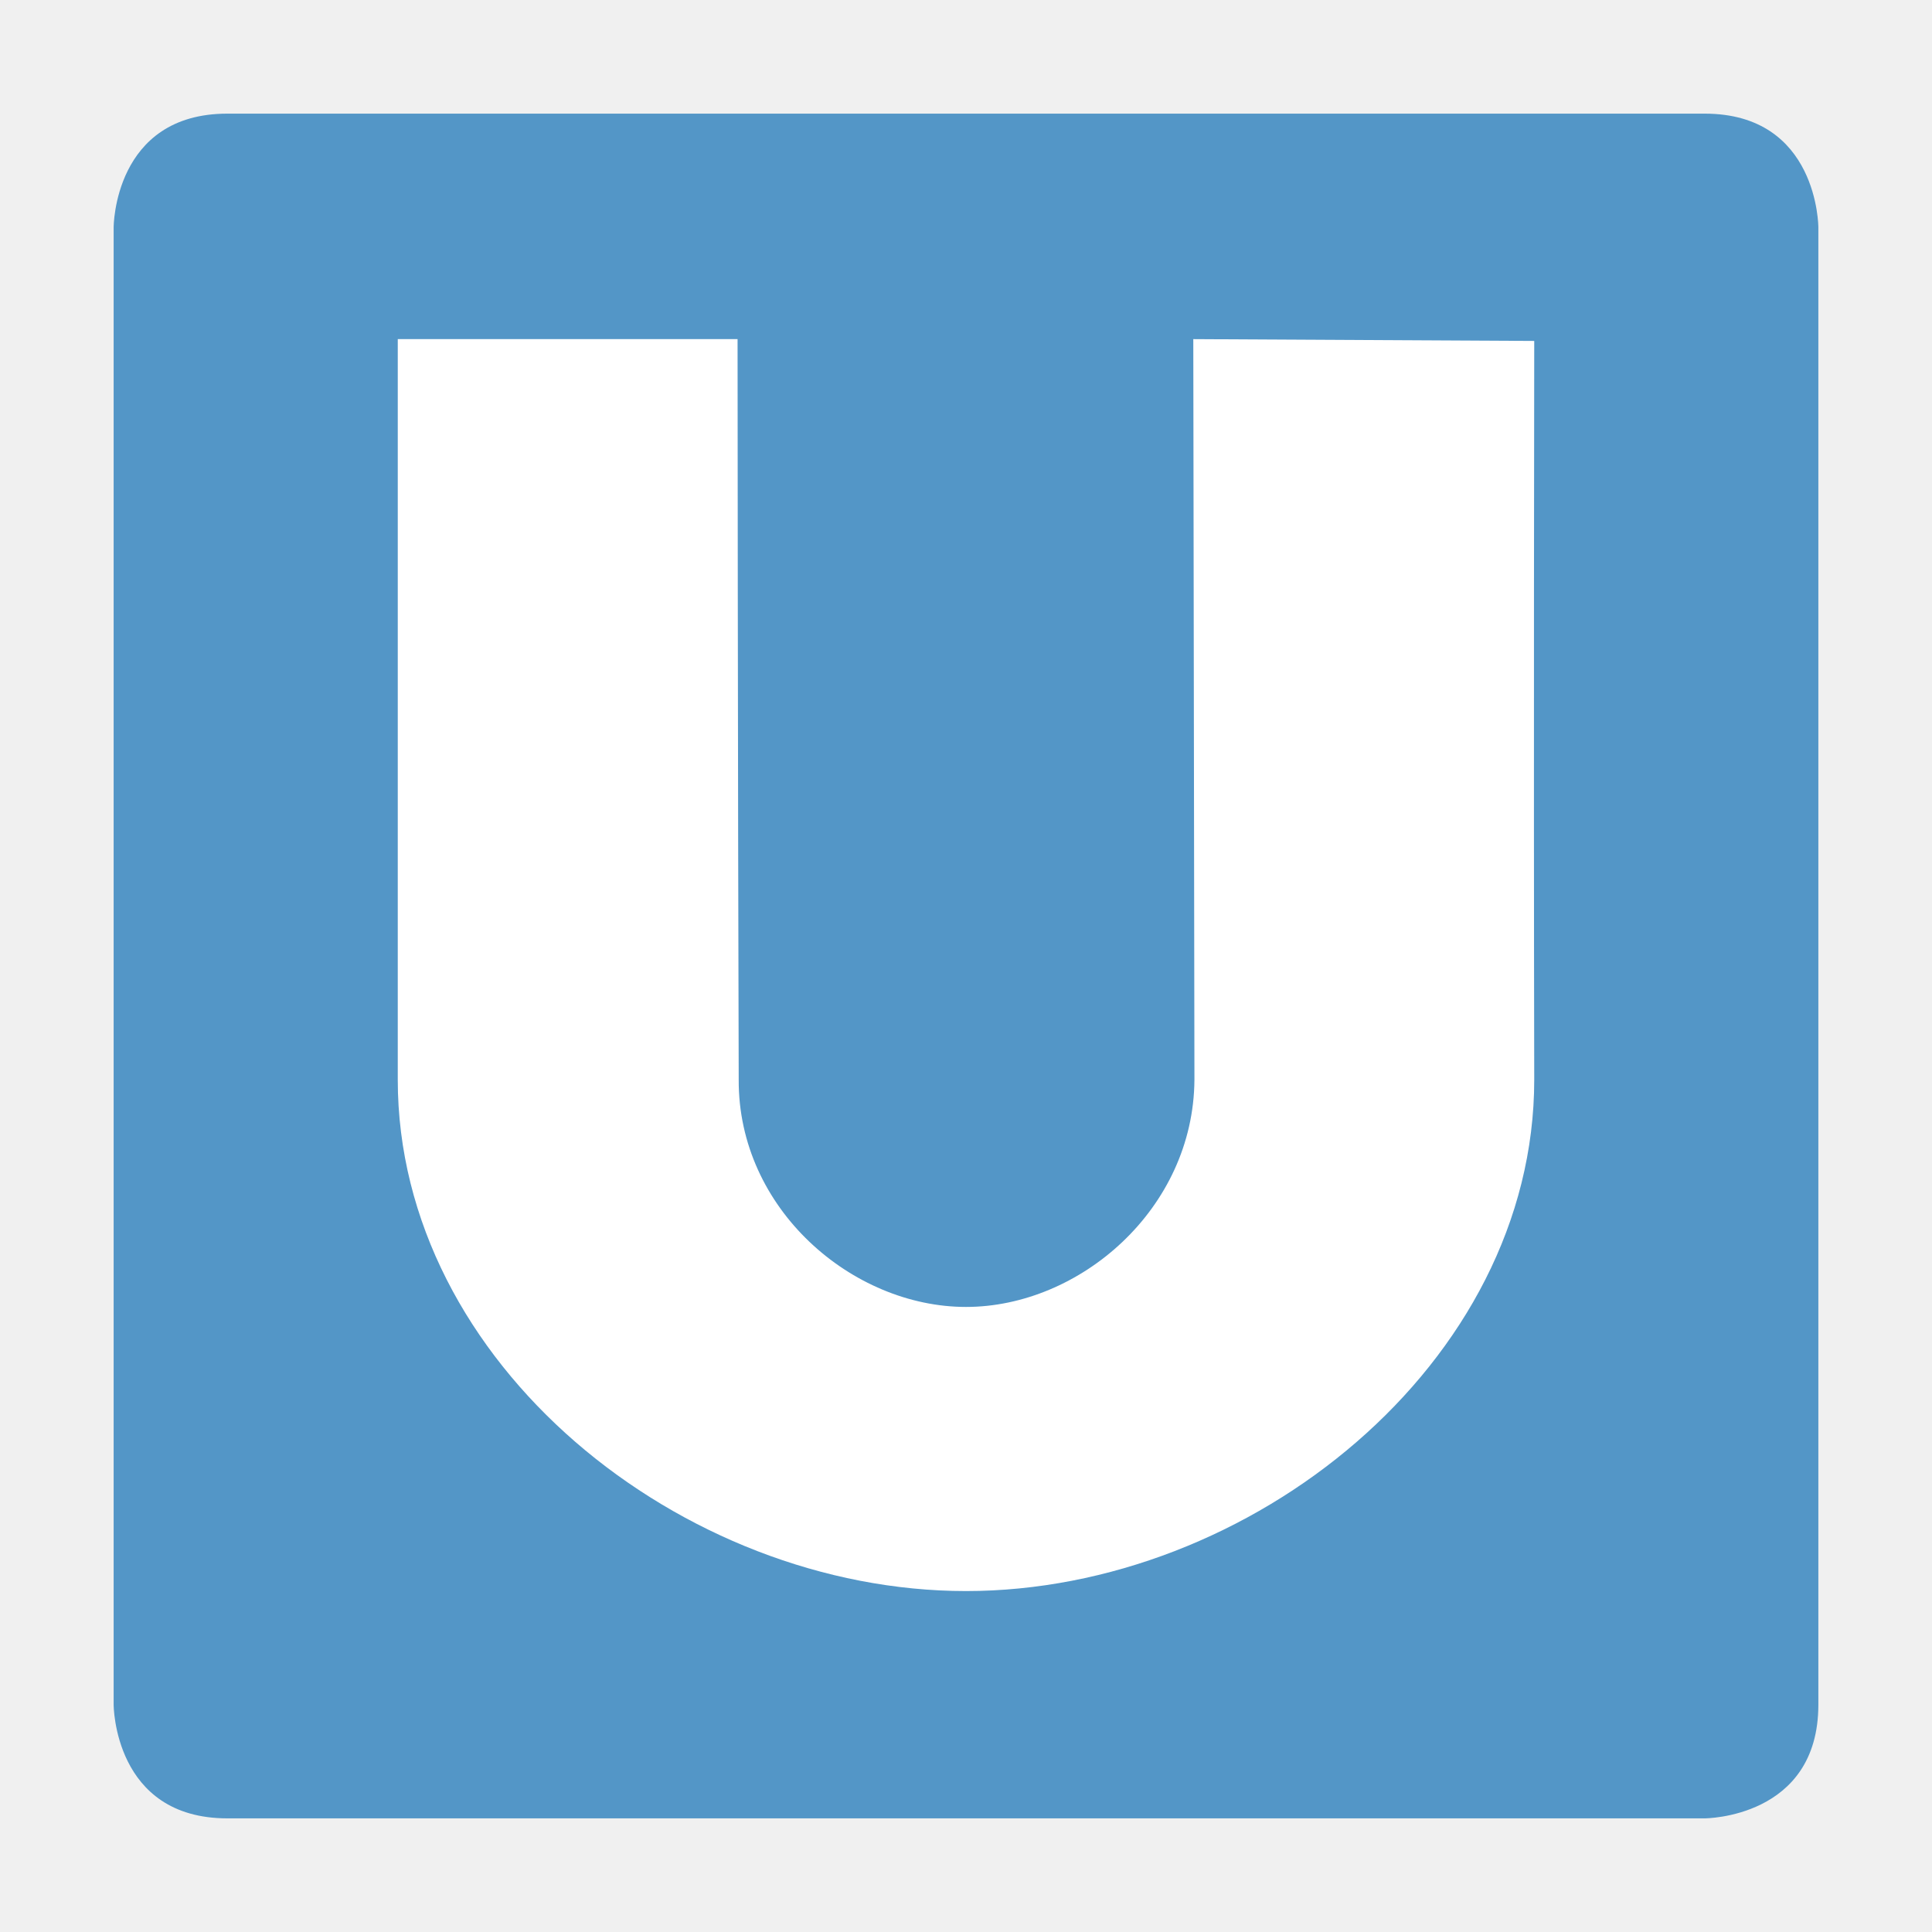
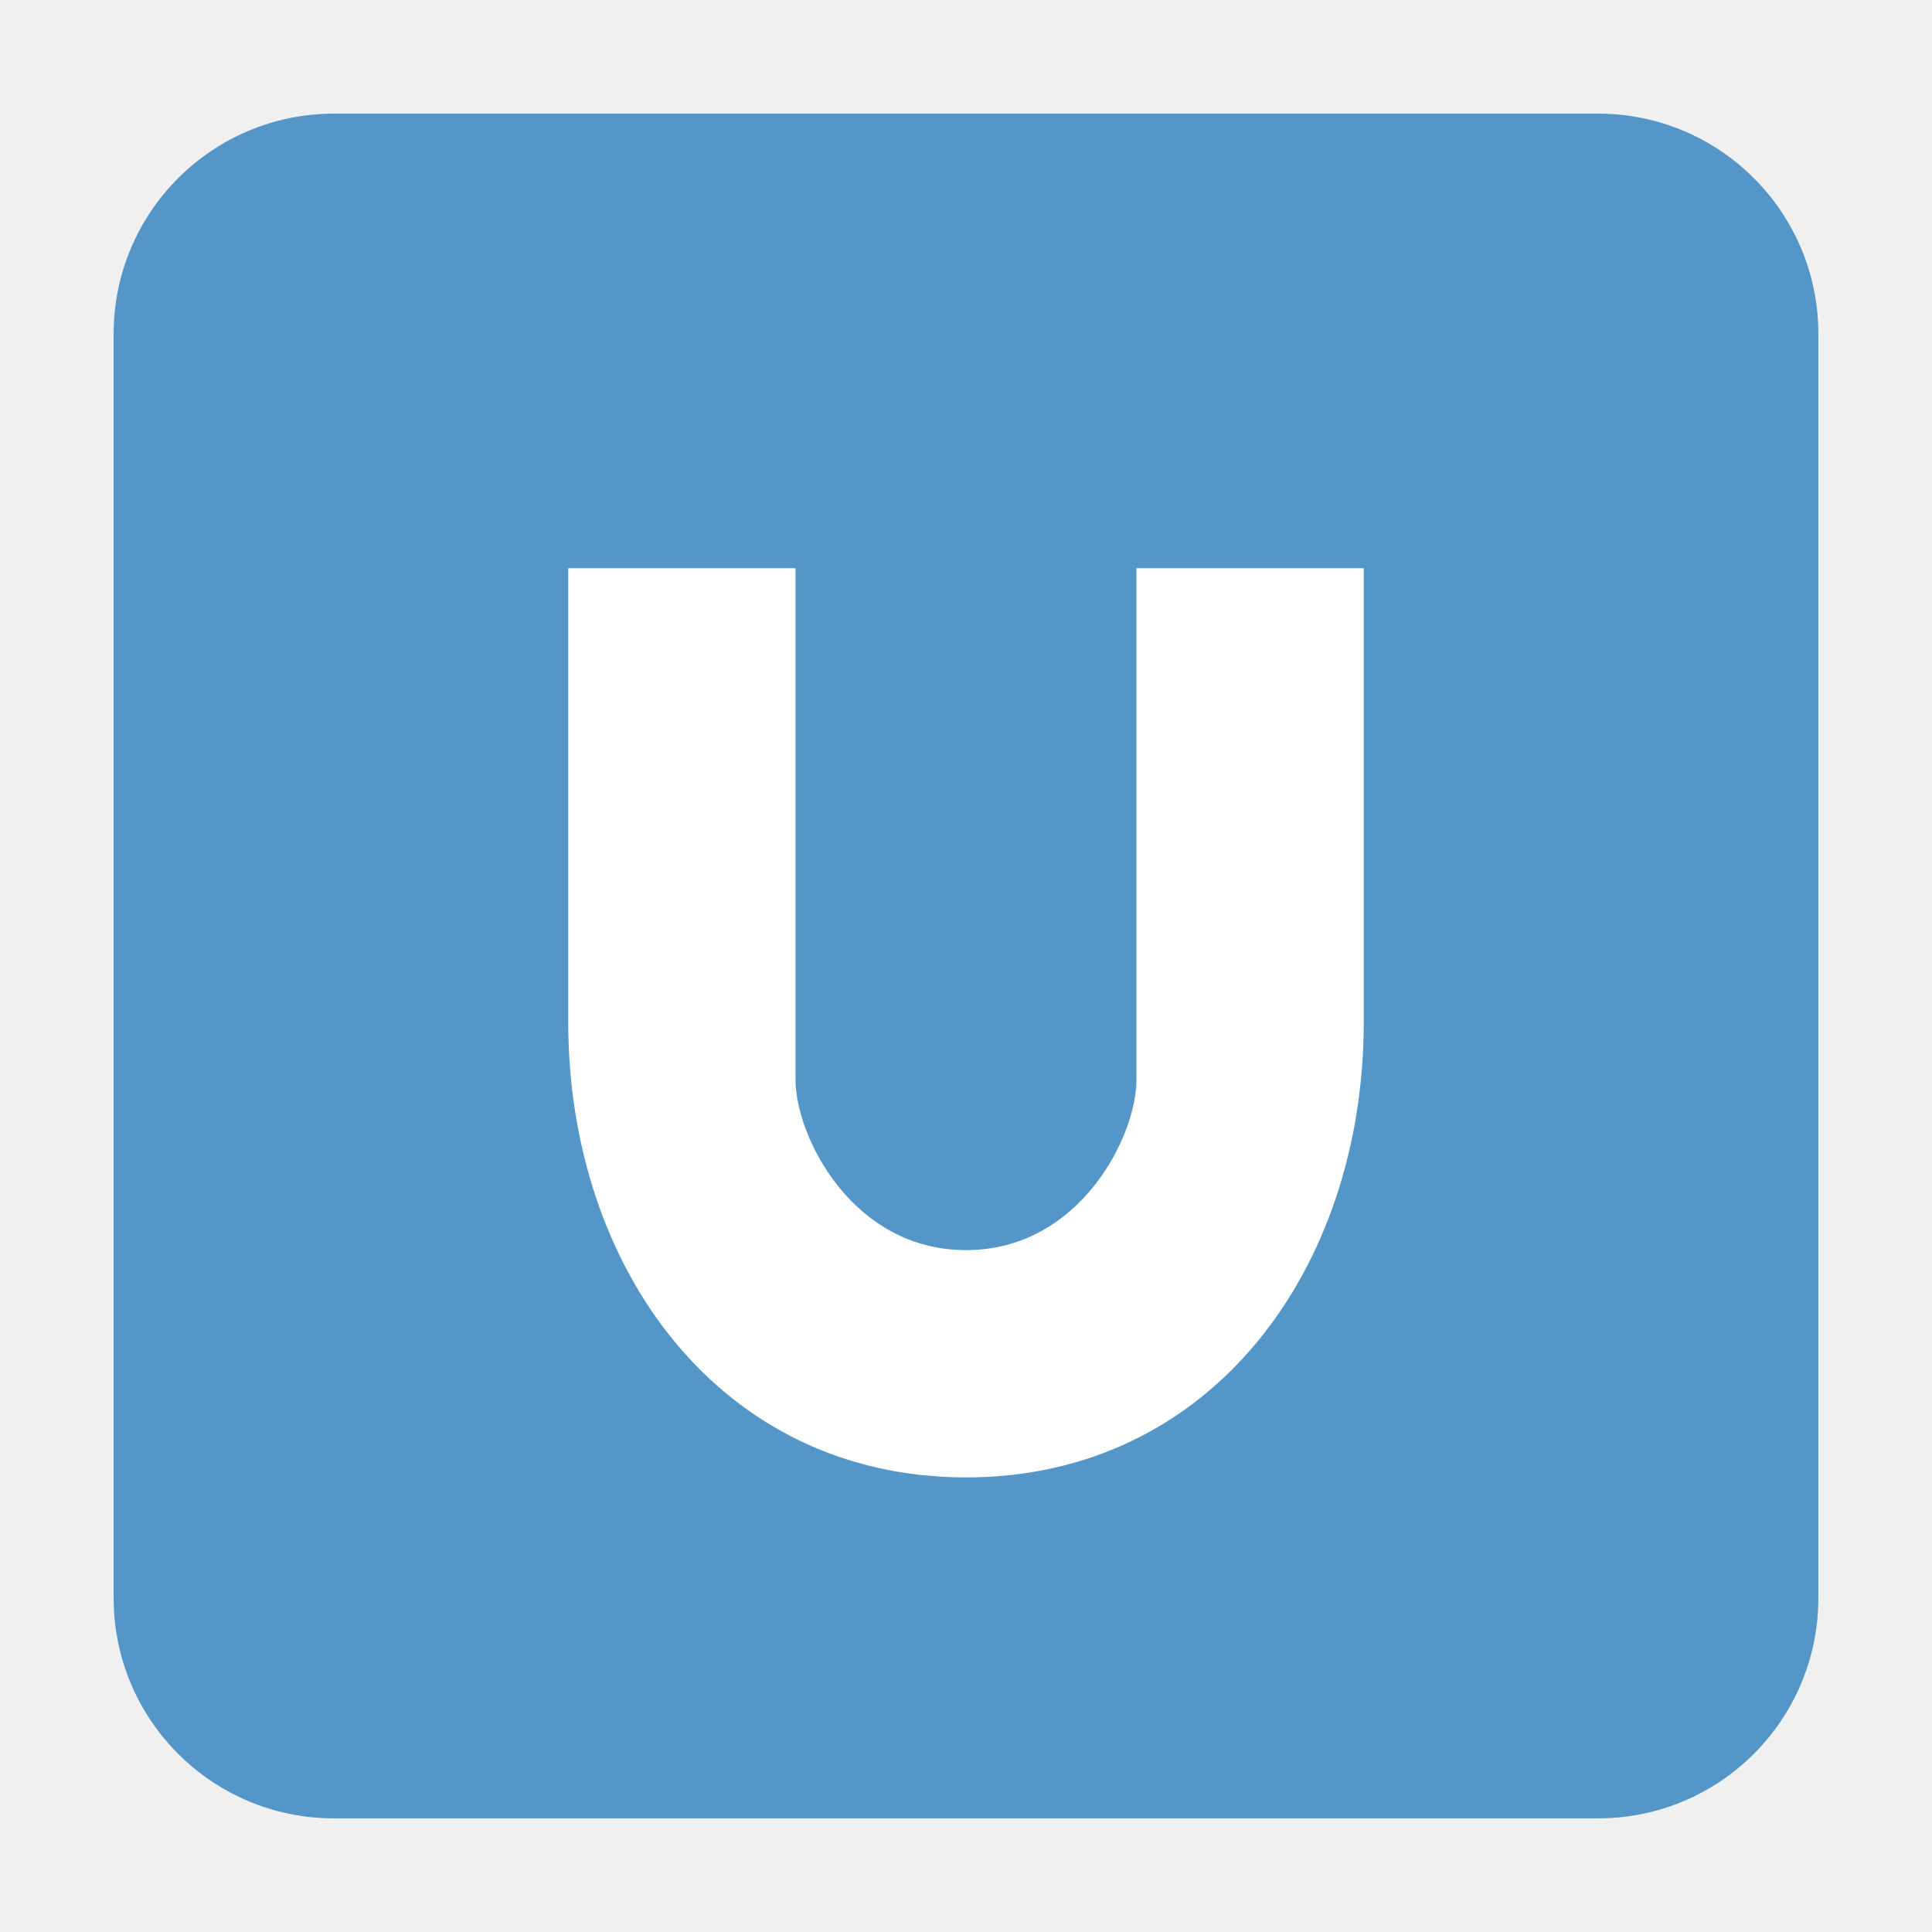
<svg xmlns="http://www.w3.org/2000/svg" width="17" height="17" id="svg2" version="1.1" viewBox="0 0 17 17">
  <defs id="defs10" />
+   <rect style="opacity:1;fill:#5396c7;fill-opacity:1;stroke:none;stroke-width:0.9px;stroke-linecap:butt;stroke-linejoin:miter;stroke-miterlimit:4;stroke-dasharray:none;stroke-dashoffset:0;stroke-opacity:1;marker:none" id="rect10174" width="15" height="15" x="1" y="1" rx="1.938" ry="1.938" />
  <g id="g3007" transform="translate(-0.5,5.5)" />
-   <path style="display:inline;opacity:1;fill:#5396c7;fill-opacity:1;stroke-width:0.9px;stroke:none;stroke-linecap:butt;stroke-linejoin:miter;stroke-miterlimit:4;stroke-dasharray:none;stroke-dashoffset:0;stroke-opacity:1" d="m 1,2 0,13 c 0,0 0,1 1,1 l 13,0 c 0,0 1,0 1,-1 L 16,2 C 16,2 16,1 15,1 L 2,1 C 1,1 1,2 1,2 Z" id="path7877" />
-   <path style="display:inline;opacity:1;fill:#ffffff;fill-opacity:1;stroke-width:0.9px;stroke:none;stroke-linecap:butt;stroke-linejoin:miter;stroke-miterlimit:4;stroke-dasharray:none;stroke-dashoffset:0;stroke-opacity:1" d="m 3.5,2.984 2.99,0 c 0,0 0.002,3.841 0.01,6.516 -0.006,1.139 1,2 2,2 1,0 2.003,-0.861 2.01,-2 L 10.5,2.984 13.5,3 c 0,0 -0.006,3.654 0,6.5 C 13.5,12 11,14 8.5,14 6,14 3.5,12 3.5,9.5 c 1.221e-4,-0.441 1e-4,-6.516 1e-4,-6.516 z" id="rect3272-4" />
+   <path style="fill:#ffffff;fill-opacity:1;stroke-width:0.026" d="m 5,5 2,0 0,4.5 c 0,0.5 0.5,1.5 1.5,1.5 C 9.5,11 10,10 10,9.5 l 0,-4.5 2,0 0,4 c -0.003,2.162 -1.338,4 -3.5,4 -2.162,0 -3.497,-1.838 -3.5,-4 z" id="path4728" />
</svg>
